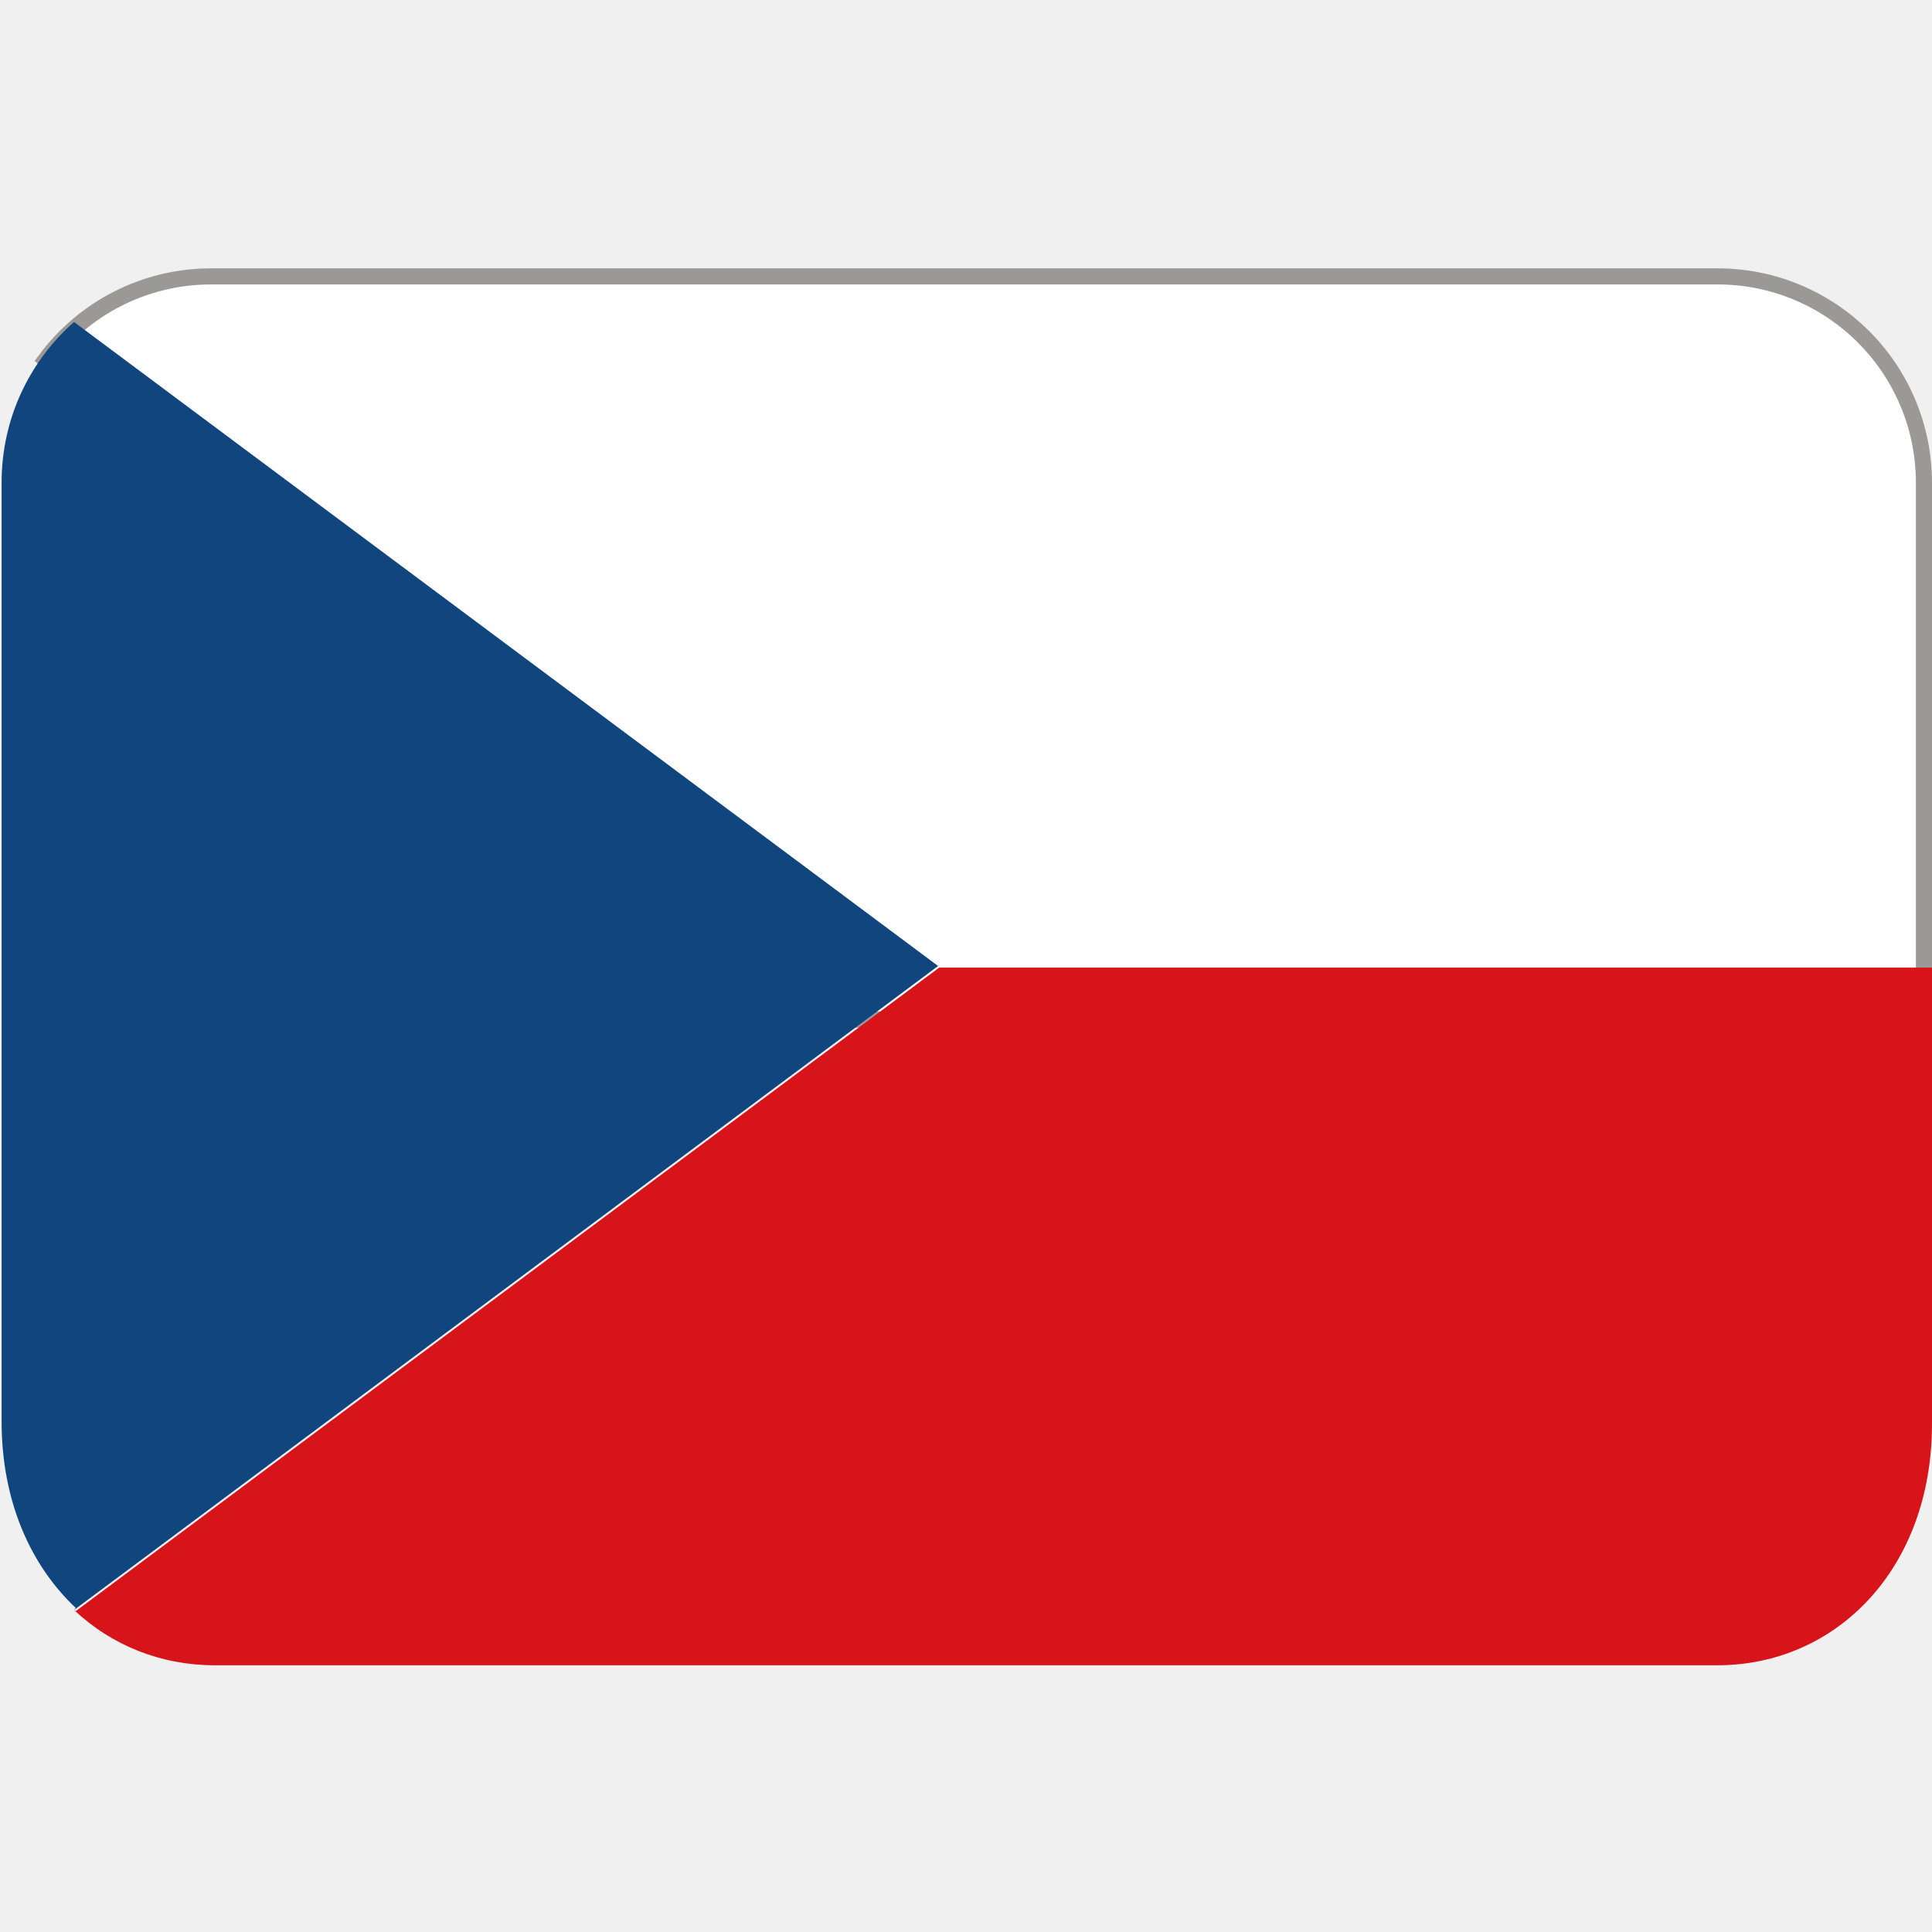
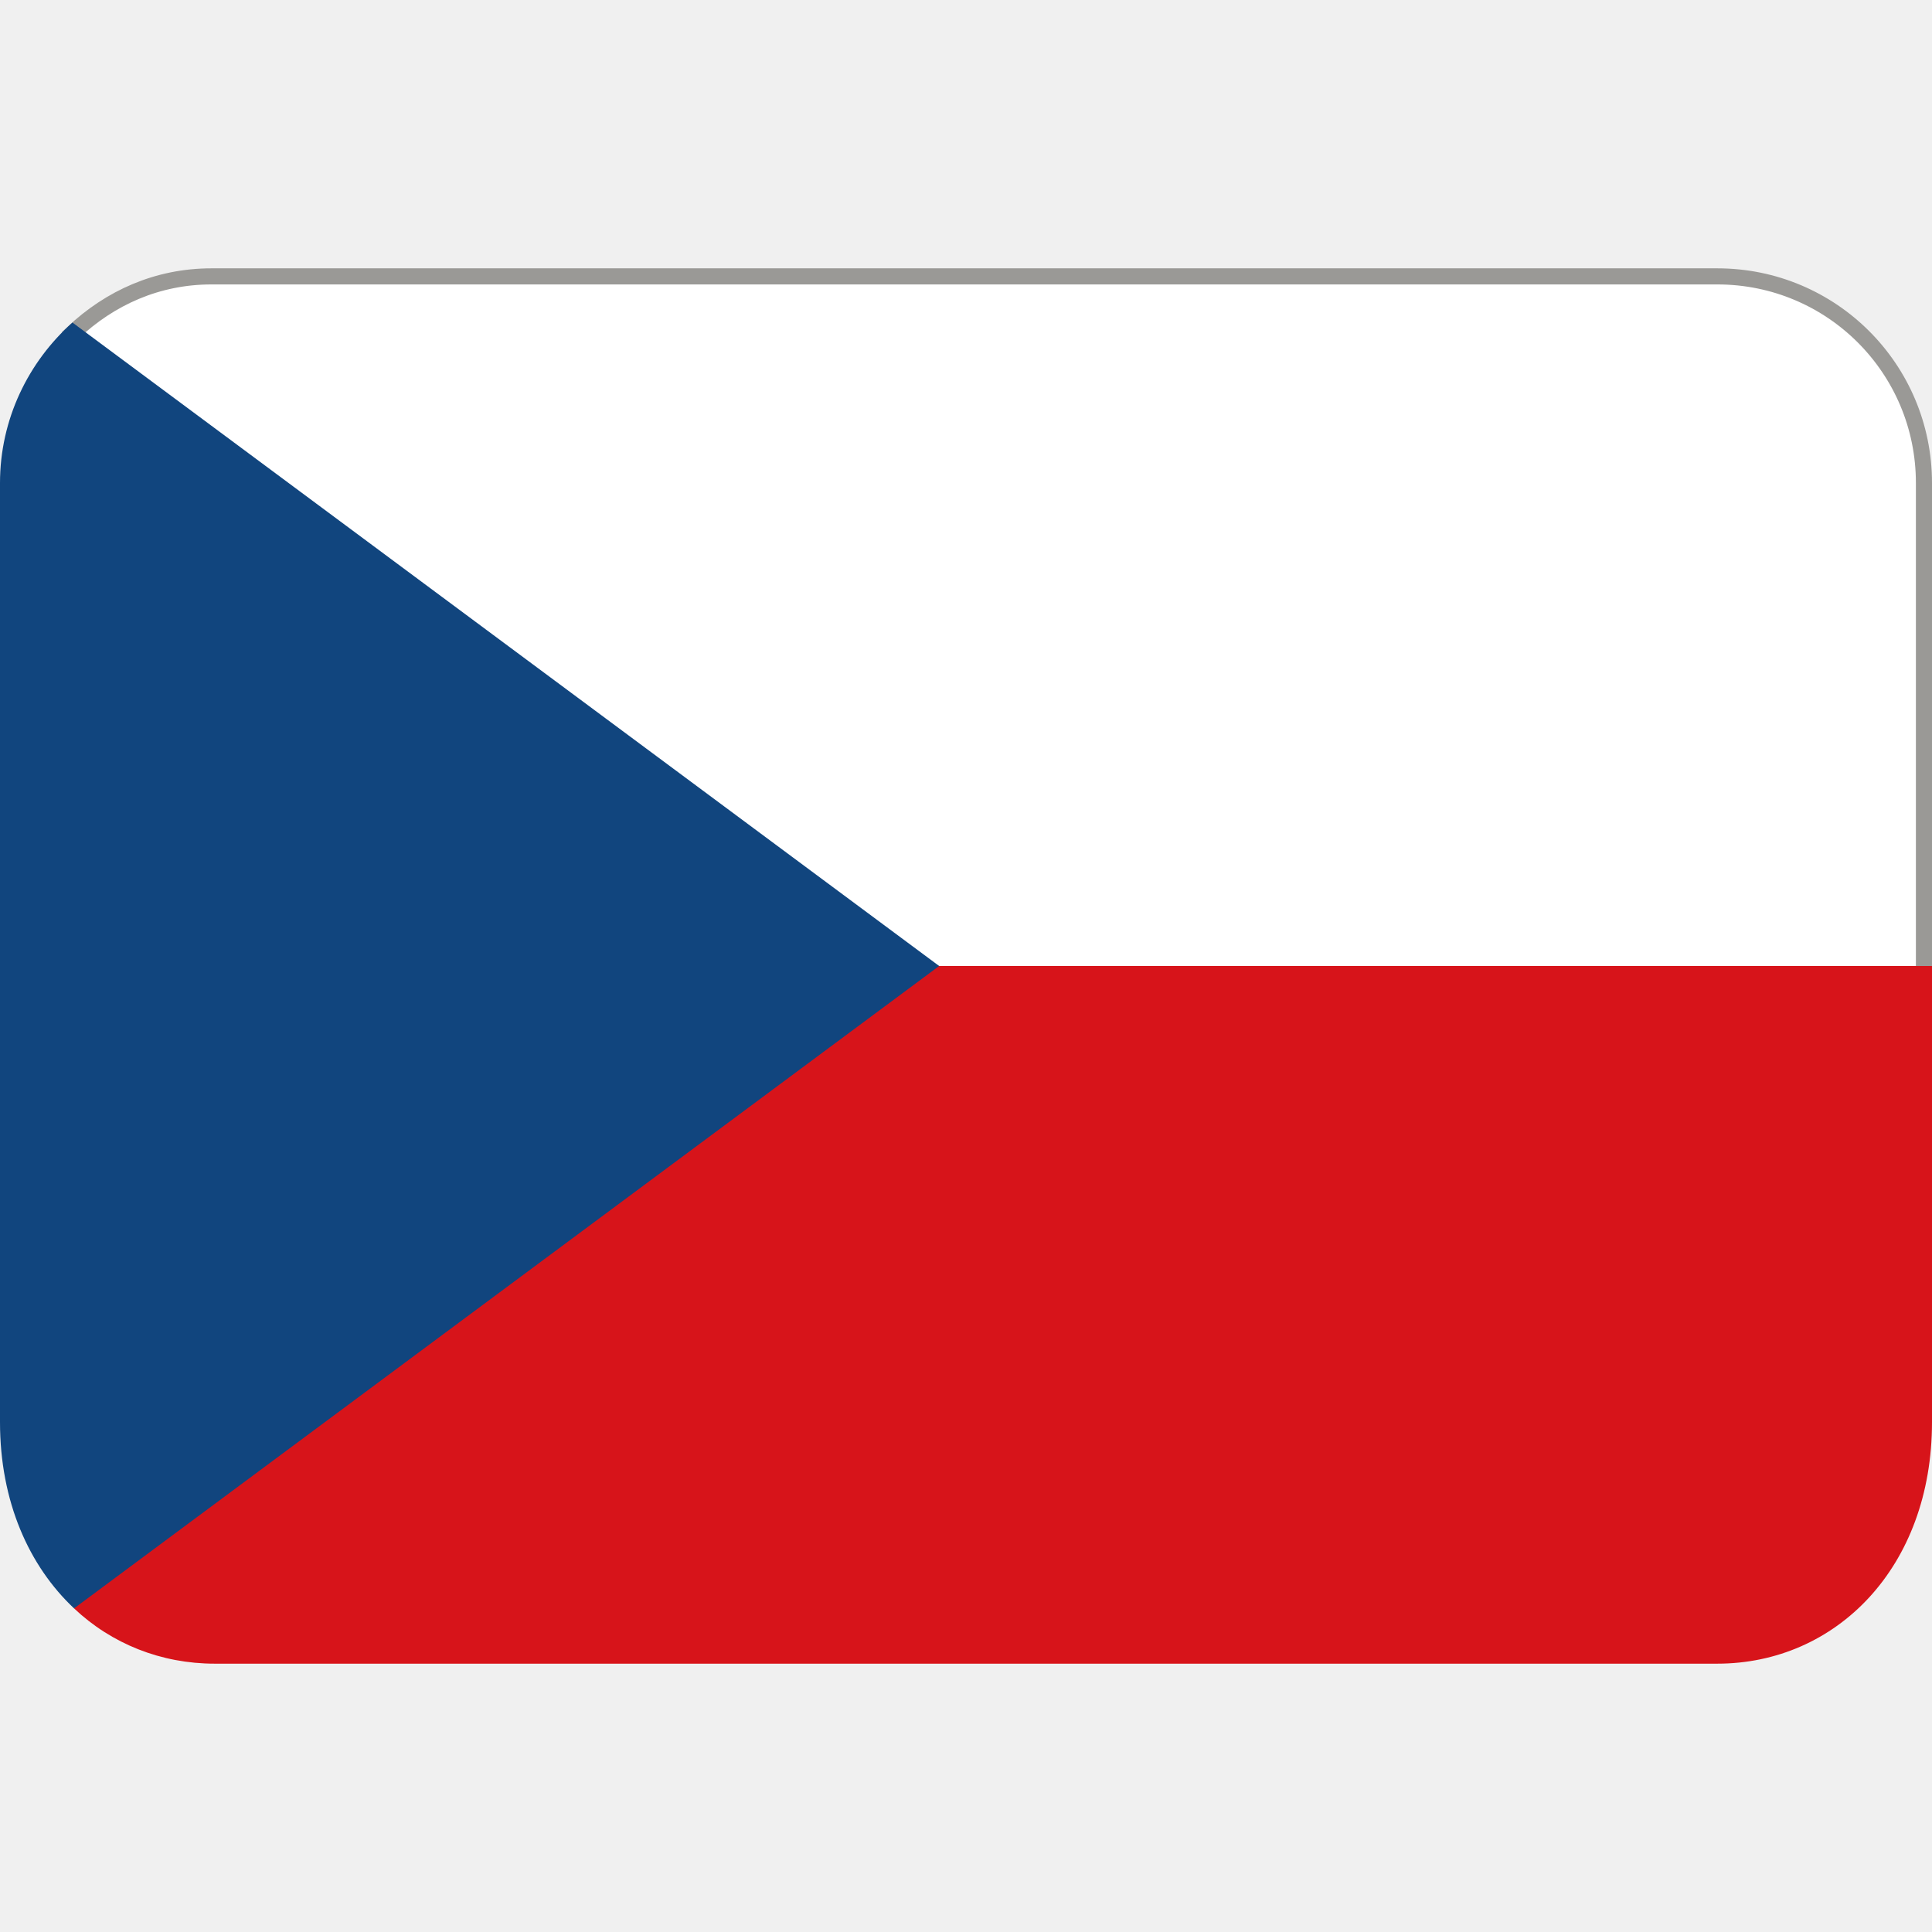
<svg xmlns="http://www.w3.org/2000/svg" viewBox="0 0 36 36">
-   <path d="m4 5.15h28c2.13 0 3.85 1.72 3.85 3.85v10h-19.9l-15.1-12.3c.7-.94 1.82-1.55 3.09-1.55z" fill="#fff" stroke="#9a9996" stroke-width=".3" />
-   <path d="m1.38 30c.7.66 1.62 1.03 2.62 1.03h28c2.21 0 4-1.79 4-4.5v-8.5h-18.5l-16.1 12z" fill="#d7141a" />
-   <path d="m1.38 30 16.1-12-16.1-12c-.83.73-1.35 1.8-1.35 2.99v17.5c0 1.48.54 2.68 1.38 3.47z" fill="#11457e" />
+   <path d="m32 5.15c2.13 0 3.85 1.72 3.85 3.85v9.2l-1.85 1.8h-20l-12.64-13.8c.69-.65 1.57-1.05 2.58-1.05z" fill="#fff" stroke="#9a9996" stroke-width=".3" />
+   <path d="m1.38 29.97c.7.66 1.62 1.03 2.62 1.03h28c2.21 0 4-1.79 4-4.5v-8.5h-28z" fill="#d7141a" />
+   <path d="m1.38 29.97 16.12-11.97-16.15-11.99c-.82.73-1.35 1.8-1.35 2.99v17.5c0 1.48.54 2.68 1.38 3.47z" fill="#11457e" />
</svg>
